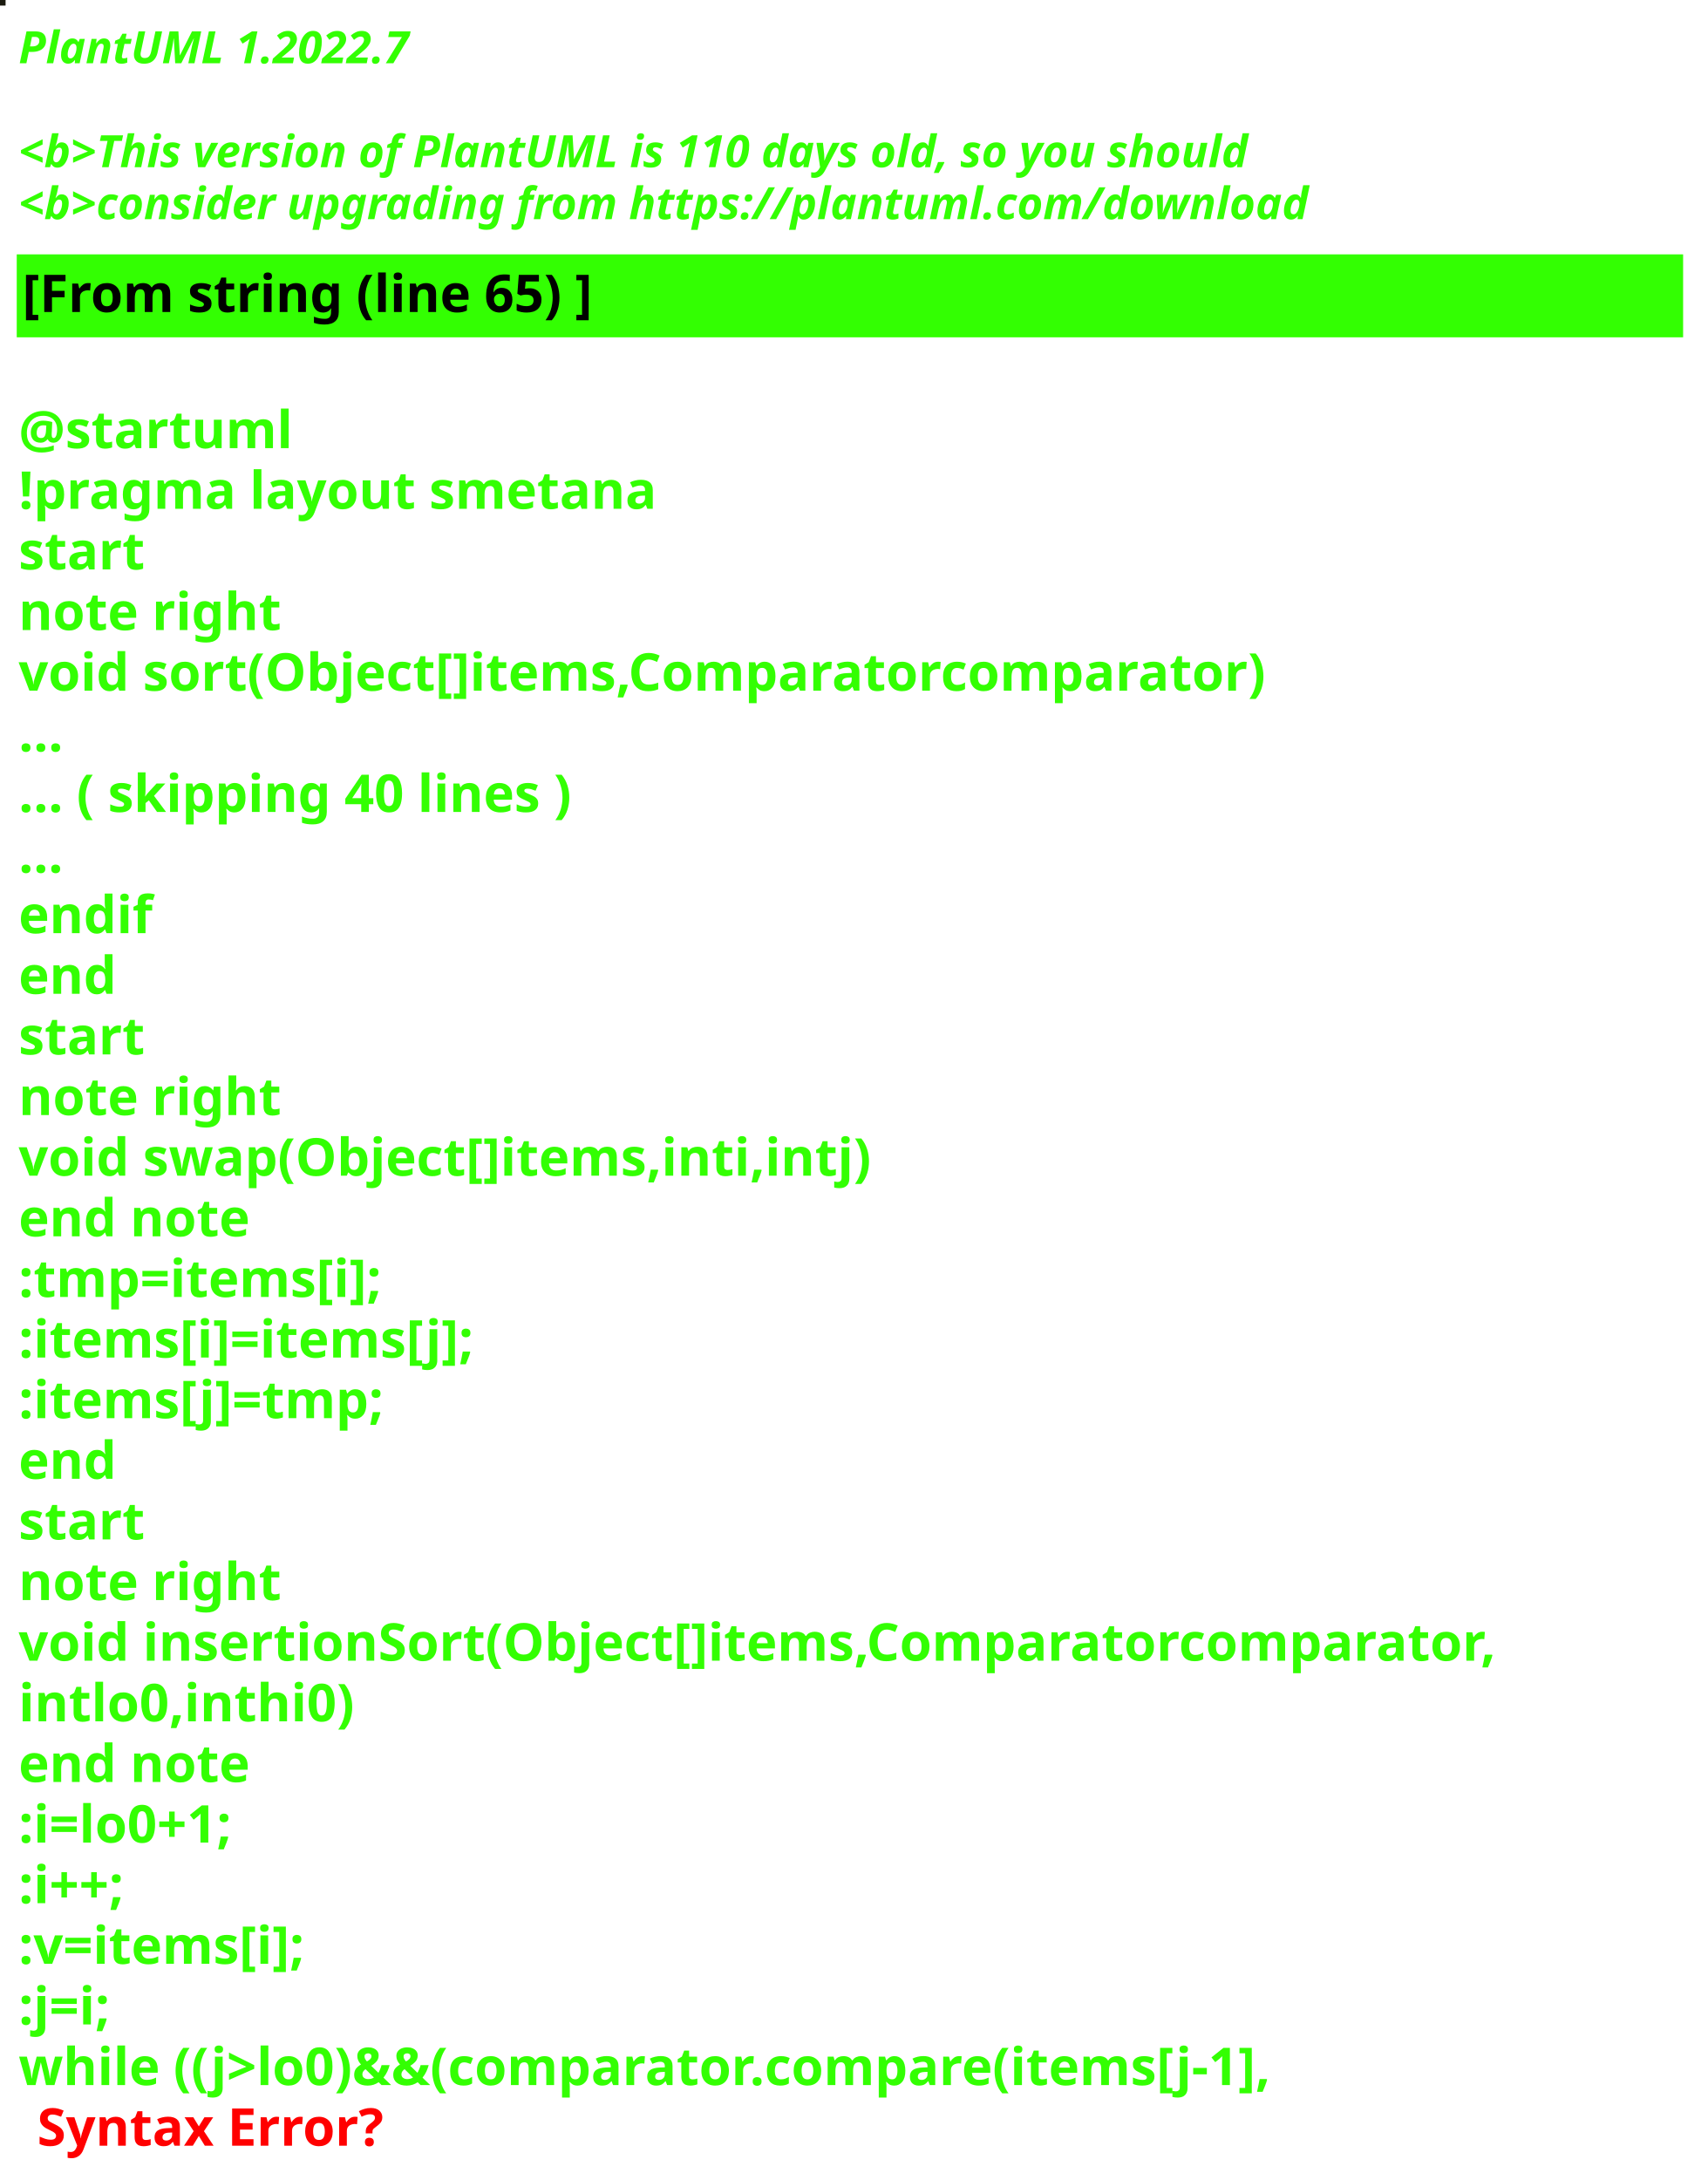
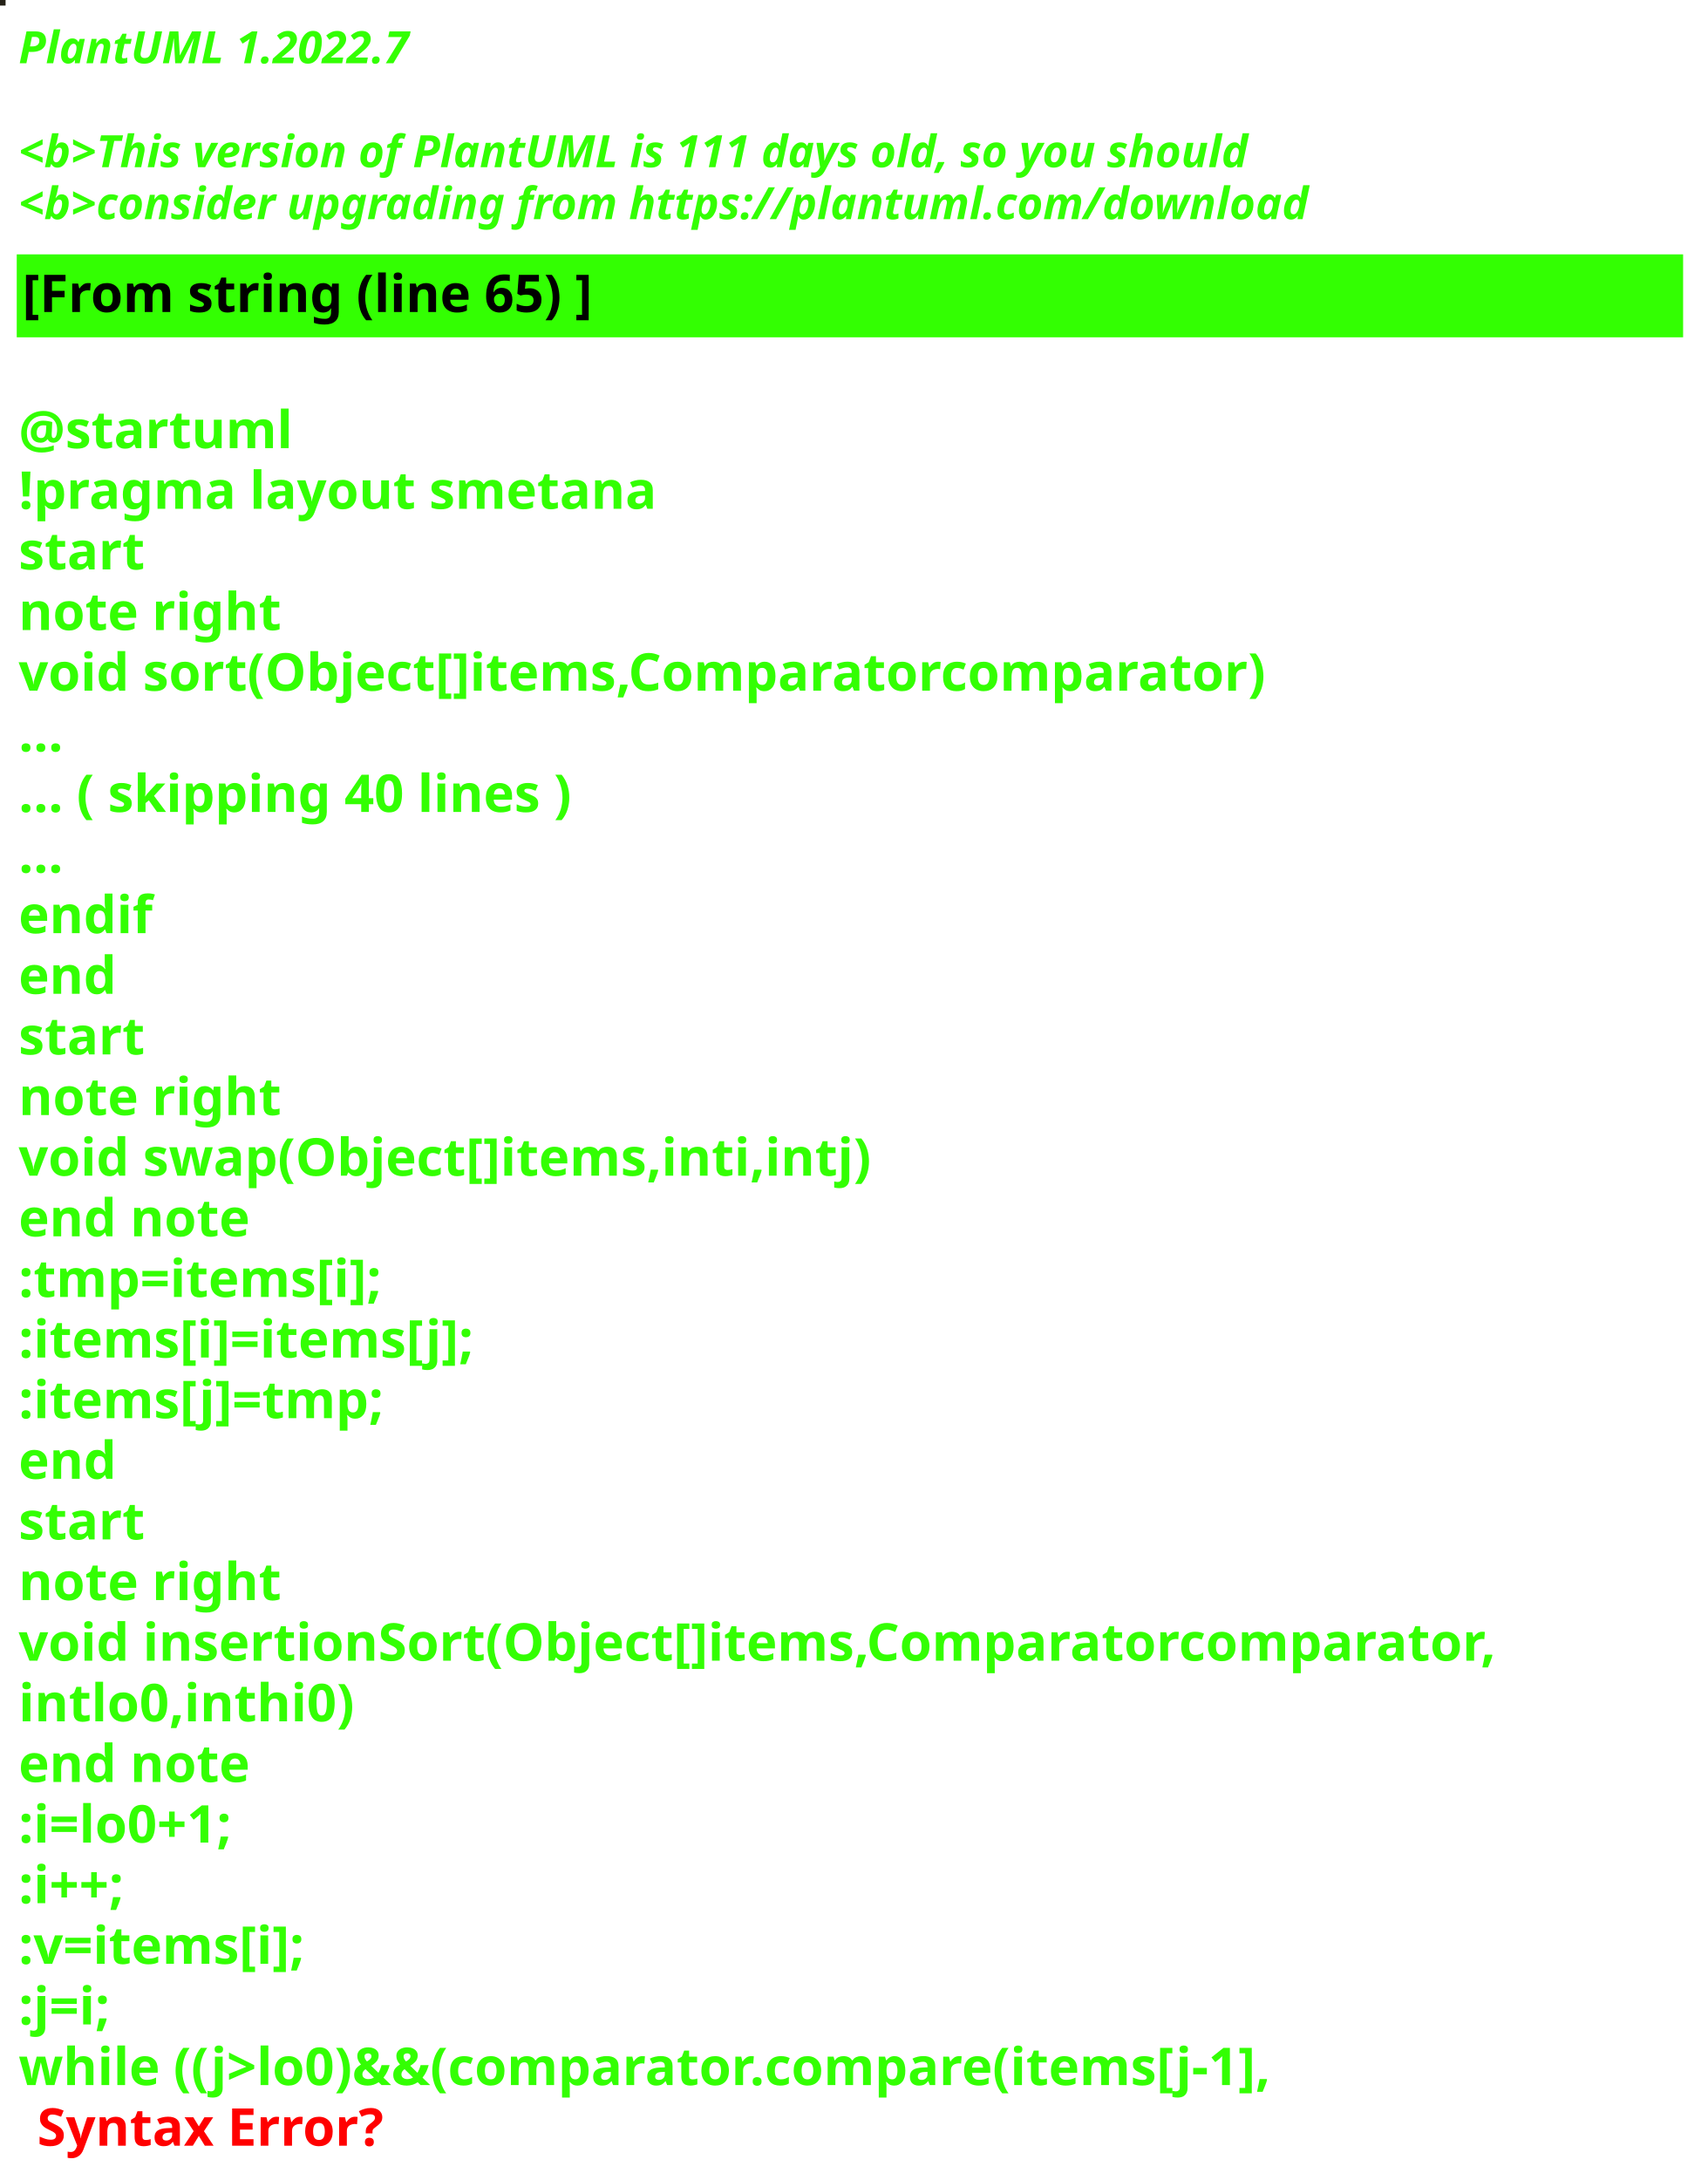
<svg xmlns="http://www.w3.org/2000/svg" contentStyleType="text/css" height="586px" preserveAspectRatio="none" style="width:459px;height:586px;background:#000000;" version="1.1" viewBox="0 0 459 586" width="459px" zoomAndPan="magnify">
  <defs />
  <g>
-     <rect fill="#1B1A0F" height="1" style="stroke:#1B1A0F;stroke-width:1.0;" width="1" x="0" y="0" />
+     <rect fill="#242217" height="1" style="stroke:#242217;stroke-width:1.0;" width="1" x="0" y="0" />
    <text fill="#33FF02" font-family="sans-serif" font-size="12" font-style="italic" font-weight="bold" lengthAdjust="spacing" textLength="127" x="5" y="17">PlantUML 1.2022.7</text>
    <text fill="#33FF02" font-family="sans-serif" font-size="12" font-style="italic" font-weight="bold" lengthAdjust="spacing" textLength="4" x="5" y="30.969"> </text>
-     <text fill="#33FF02" font-family="sans-serif" font-size="12" font-style="italic" font-weight="bold" lengthAdjust="spacing" textLength="399" x="5" y="44.938">&lt;b&gt;This version of PlantUML is 110 days old, so you should</text>
+     <text fill="#33FF02" font-family="sans-serif" font-size="12" font-style="italic" font-weight="bold" lengthAdjust="spacing" textLength="399" x="5" y="44.938">&lt;b&gt;This version of PlantUML is 111 days old, so you should</text>
    <text fill="#33FF02" font-family="sans-serif" font-size="12" font-style="italic" font-weight="bold" lengthAdjust="spacing" textLength="408" x="5" y="58.906">&lt;b&gt;consider upgrading from https://plantuml.com/download</text>
    <rect fill="#33FF02" height="21.297" style="stroke:#33FF02;stroke-width:1.0;" width="447" x="5" y="68.875" />
    <text fill="#000000" font-family="sans-serif" font-size="14" font-weight="bold" lengthAdjust="spacing" textLength="178" x="6" y="83.875">[From string (line 65) ]</text>
    <text fill="#33FF02" font-family="sans-serif" font-size="14" font-weight="bold" lengthAdjust="spacing" textLength="5" x="5" y="104.172"> </text>
    <text fill="#33FF02" font-family="sans-serif" font-size="14" font-weight="bold" lengthAdjust="spacing" textLength="79" x="5" y="120.469">@startuml</text>
    <text fill="#33FF02" font-family="sans-serif" font-size="14" font-weight="bold" lengthAdjust="spacing" textLength="190" x="5" y="136.766">!pragma layout smetana</text>
    <text fill="#33FF02" font-family="sans-serif" font-size="14" font-weight="bold" lengthAdjust="spacing" textLength="37" x="5" y="153.062">start</text>
    <text fill="#33FF02" font-family="sans-serif" font-size="14" font-weight="bold" lengthAdjust="spacing" textLength="78" x="5" y="169.359">note right</text>
    <text fill="#33FF02" font-family="sans-serif" font-size="14" font-weight="bold" lengthAdjust="spacing" textLength="377" x="5" y="185.656">void sort(Object[]items,Comparatorcomparator)</text>
    <text fill="#33FF02" font-family="sans-serif" font-size="14" font-weight="bold" lengthAdjust="spacing" textLength="15" x="5" y="201.953">...</text>
    <text fill="#33FF02" font-family="sans-serif" font-size="14" font-weight="bold" lengthAdjust="spacing" textLength="175" x="5" y="218.25">... ( skipping 40 lines )</text>
    <text fill="#33FF02" font-family="sans-serif" font-size="14" font-weight="bold" lengthAdjust="spacing" textLength="15" x="5" y="234.547">...</text>
    <text fill="#33FF02" font-family="sans-serif" font-size="14" font-weight="bold" lengthAdjust="spacing" textLength="40" x="5" y="250.844">endif</text>
    <text fill="#33FF02" font-family="sans-serif" font-size="14" font-weight="bold" lengthAdjust="spacing" textLength="30" x="5" y="267.141">end</text>
    <text fill="#33FF02" font-family="sans-serif" font-size="14" font-weight="bold" lengthAdjust="spacing" textLength="37" x="5" y="283.438">start</text>
    <text fill="#33FF02" font-family="sans-serif" font-size="14" font-weight="bold" lengthAdjust="spacing" textLength="78" x="5" y="299.734">note right</text>
    <text fill="#33FF02" font-family="sans-serif" font-size="14" font-weight="bold" lengthAdjust="spacing" textLength="256" x="5" y="316.031">void swap(Object[]items,inti,intj)</text>
    <text fill="#33FF02" font-family="sans-serif" font-size="14" font-weight="bold" lengthAdjust="spacing" textLength="71" x="5" y="332.328">end note</text>
    <text fill="#33FF02" font-family="sans-serif" font-size="14" font-weight="bold" lengthAdjust="spacing" textLength="113" x="5" y="348.625">:tmp=items[i];</text>
    <text fill="#33FF02" font-family="sans-serif" font-size="14" font-weight="bold" lengthAdjust="spacing" textLength="142" x="5" y="364.922">:items[i]=items[j];</text>
    <text fill="#33FF02" font-family="sans-serif" font-size="14" font-weight="bold" lengthAdjust="spacing" textLength="113" x="5" y="381.219">:items[j]=tmp;</text>
    <text fill="#33FF02" font-family="sans-serif" font-size="14" font-weight="bold" lengthAdjust="spacing" textLength="30" x="5" y="397.516">end</text>
    <text fill="#33FF02" font-family="sans-serif" font-size="14" font-weight="bold" lengthAdjust="spacing" textLength="37" x="5" y="413.812">start</text>
    <text fill="#33FF02" font-family="sans-serif" font-size="14" font-weight="bold" lengthAdjust="spacing" textLength="78" x="5" y="430.109">note right</text>
    <text fill="#33FF02" font-family="sans-serif" font-size="14" font-weight="bold" lengthAdjust="spacing" textLength="447" x="5" y="446.406">void insertionSort(Object[]items,Comparatorcomparator,</text>
    <text fill="#33FF02" font-family="sans-serif" font-size="14" font-weight="bold" lengthAdjust="spacing" textLength="99" x="5" y="462.703">intlo0,inthi0)</text>
    <text fill="#33FF02" font-family="sans-serif" font-size="14" font-weight="bold" lengthAdjust="spacing" textLength="71" x="5" y="479">end note</text>
    <text fill="#33FF02" font-family="sans-serif" font-size="14" font-weight="bold" lengthAdjust="spacing" textLength="74" x="5" y="495.297">:i=lo0+1;</text>
    <text fill="#33FF02" font-family="sans-serif" font-size="14" font-weight="bold" lengthAdjust="spacing" textLength="40" x="5" y="511.594">:i++;</text>
    <text fill="#33FF02" font-family="sans-serif" font-size="14" font-weight="bold" lengthAdjust="spacing" textLength="92" x="5" y="527.891">:v=items[i];</text>
    <text fill="#33FF02" font-family="sans-serif" font-size="14" font-weight="bold" lengthAdjust="spacing" textLength="32" x="5" y="544.188">:j=i;</text>
    <text fill="#33FF02" font-family="sans-serif" font-size="14" font-weight="bold" lengthAdjust="spacing" text-decoration="wavy underline" textLength="388" x="5" y="560.484">while ((j&gt;lo0)&amp;&amp;(comparator.compare(items[j-1],</text>
    <text fill="#FF0000" font-family="sans-serif" font-size="14" font-weight="bold" lengthAdjust="spacing" textLength="106" x="10" y="576.781">Syntax Error?</text>
  </g>
</svg>
